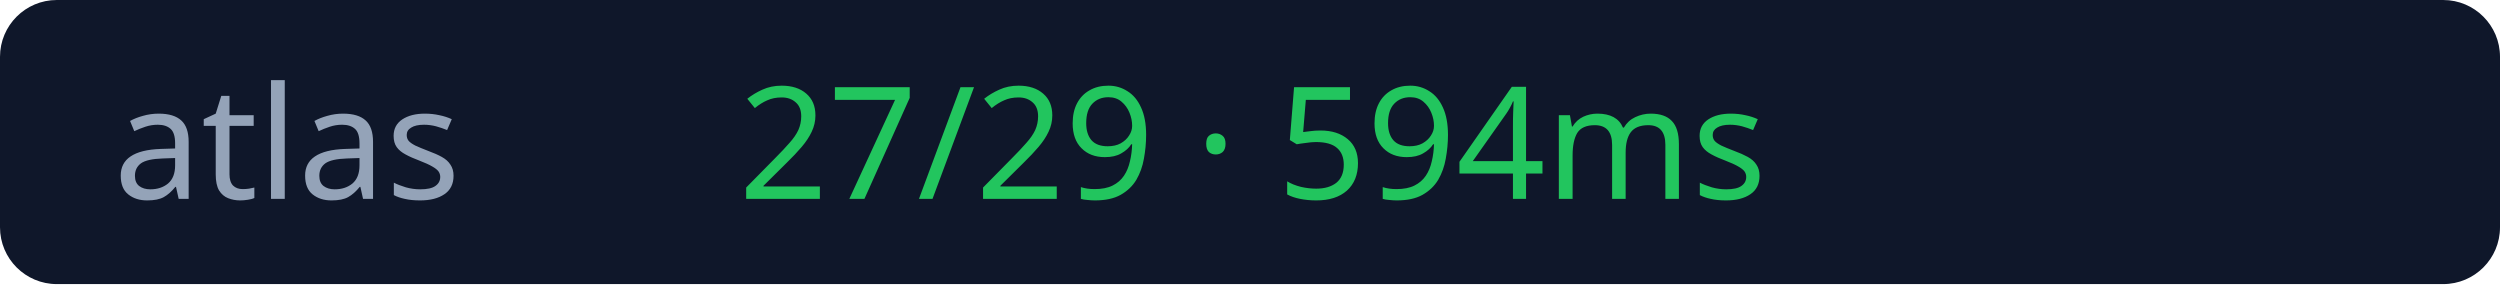
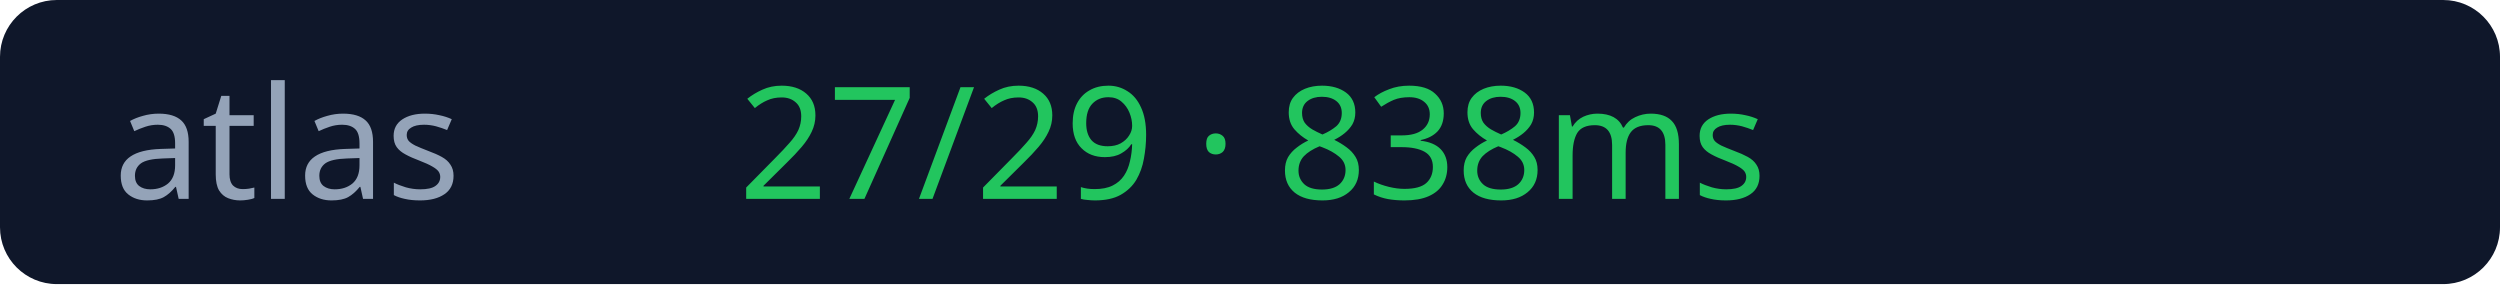
<svg xmlns="http://www.w3.org/2000/svg" width="176" height="20">
  <rect width="176" height="20" rx="4" fill="#0f172a" />
  <text x="8" y="14" fill="#94a3b8" font-size="11" font-family="Verdana">atlas</text>
-   <text x="52" y="14" fill="#22c55e" font-size="11" font-family="Verdana">27/29 · 594ms</text>
+   <text x="52" y="14" fill="#22c55e" font-size="11" font-family="Verdana">27/29 · 838ms</text>
</svg>
